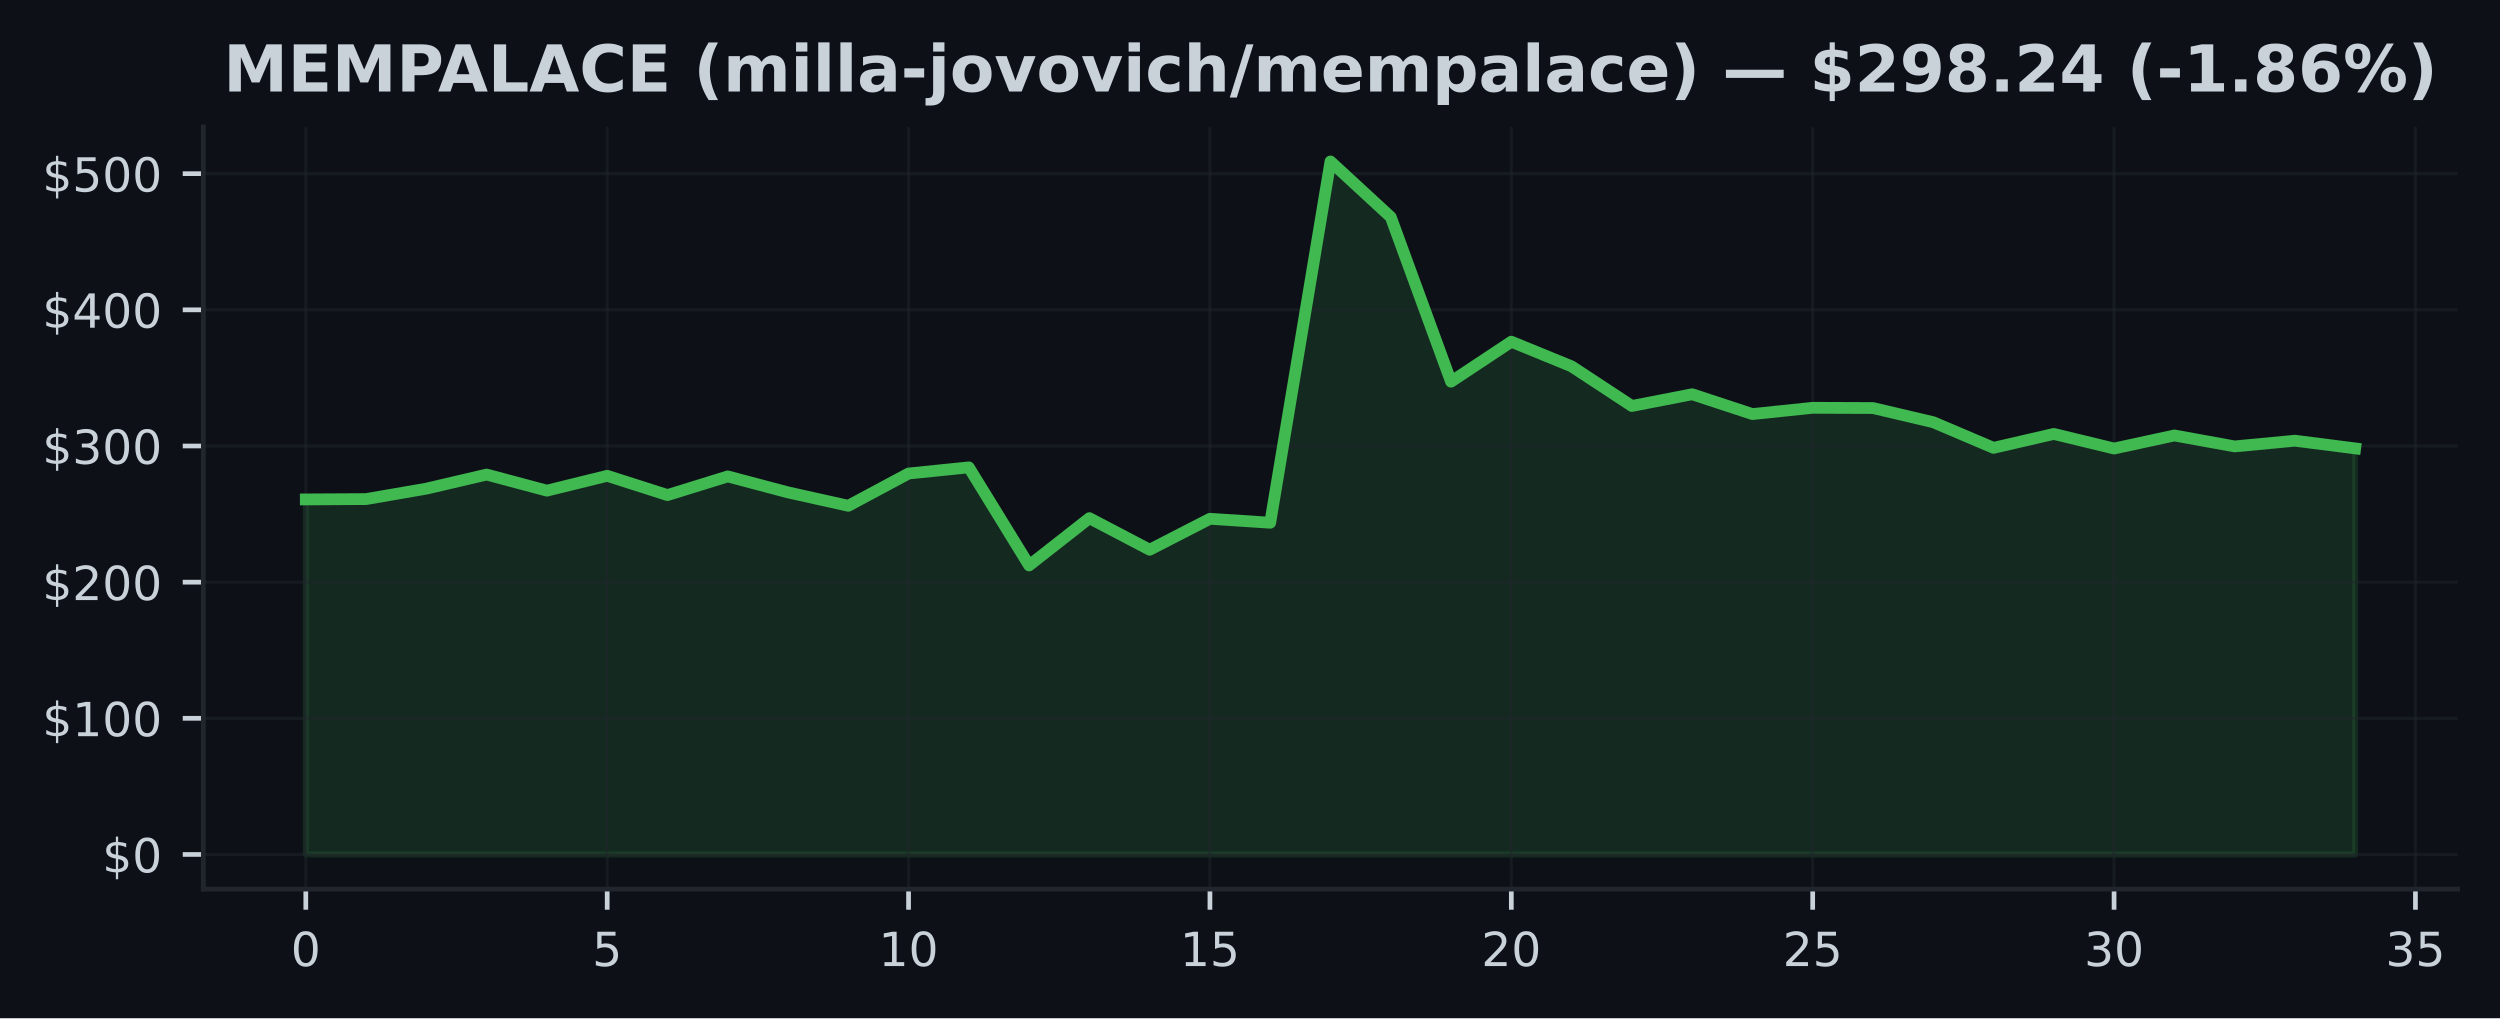
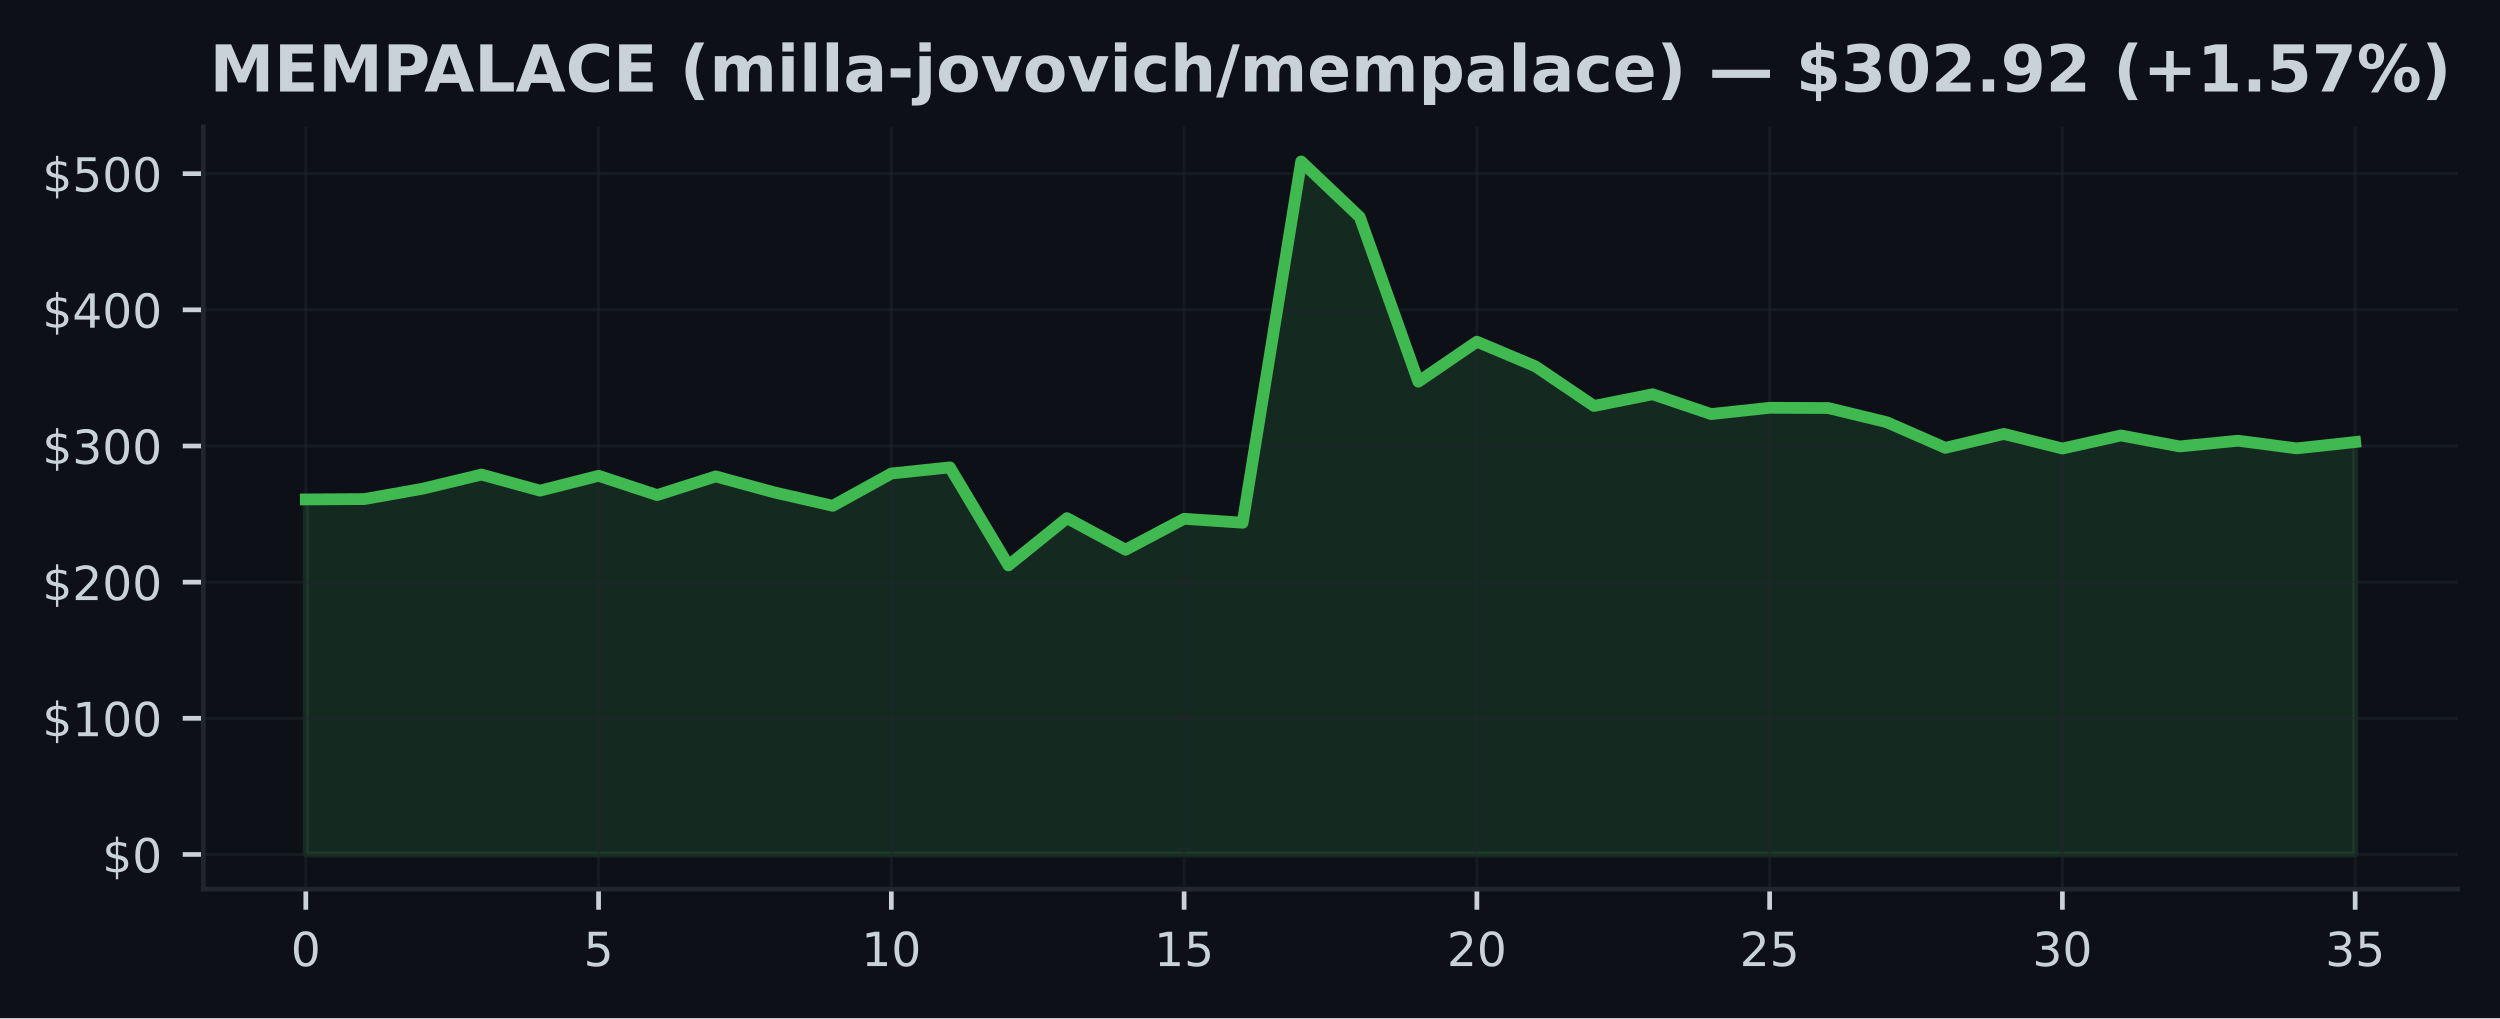
<svg xmlns="http://www.w3.org/2000/svg" xmlns:xlink="http://www.w3.org/1999/xlink" width="424.91pt" height="173.061pt" viewBox="0 0 424.91 173.061" version="1.1">
  <defs>
    <style type="text/css">*{stroke-linejoin: round; stroke-linecap: butt}</style>
  </defs>
  <g id="figure_1">
    <g id="patch_1">
      <path d="M 0 173.061  L 424.91 173.061  L 424.91 0  L 0 0  z " style="fill: #0d1117" />
    </g>
    <g id="axes_1">
      <g id="patch_2">
        <path d="M 34.56 151.118  L 417.71 151.118  L 417.71 21.558  L 34.56 21.558  z " style="fill: #0d1117" />
      </g>
      <g id="FillBetweenPolyCollection_1">
        <defs>
-           <path id="mfd942fd11f" d="M 51.976 -27.832  L 51.976 -88.177  L 62.221 -88.235  L 72.465 -90.008  L 82.71 -92.403  L 92.955 -89.667  L 103.199 -92.19  L 113.444 -88.915  L 123.688 -92.088  L 133.933 -89.373  L 144.178 -87.094  L 154.422 -92.581  L 164.667 -93.625  L 174.912 -76.96  L 185.156 -84.993  L 195.401 -79.624  L 205.646 -84.886  L 215.89 -84.215  L 226.135 -145.613  L 236.38 -136.167  L 246.624 -108.19  L 256.869 -114.982  L 267.114 -110.791  L 277.358 -104.059  L 287.603 -106.052  L 297.848 -102.682  L 308.092 -103.749  L 318.337 -103.71  L 328.582 -101.299  L 338.826 -96.943  L 349.071 -99.308  L 359.315 -96.828  L 369.56 -99.047  L 379.805 -97.186  L 390.049 -98.156  L 400.294 -96.851  L 400.294 -27.832  L 400.294 -27.832  L 390.049 -27.832  L 379.805 -27.832  L 369.56 -27.832  L 359.315 -27.832  L 349.071 -27.832  L 338.826 -27.832  L 328.582 -27.832  L 318.337 -27.832  L 308.092 -27.832  L 297.848 -27.832  L 287.603 -27.832  L 277.358 -27.832  L 267.114 -27.832  L 256.869 -27.832  L 246.624 -27.832  L 236.38 -27.832  L 226.135 -27.832  L 215.89 -27.832  L 205.646 -27.832  L 195.401 -27.832  L 185.156 -27.832  L 174.912 -27.832  L 164.667 -27.832  L 154.422 -27.832  L 144.178 -27.832  L 133.933 -27.832  L 123.688 -27.832  L 113.444 -27.832  L 103.199 -27.832  L 92.955 -27.832  L 82.71 -27.832  L 72.465 -27.832  L 62.221 -27.832  L 51.976 -27.832  z " style="stroke: #3fb950; stroke-opacity: 0.15" />
+           <path id="md046f3c8c5" d="M 51.976 -27.832  L 51.976 -88.177  L 61.928 -88.235  L 71.88 -90.008  L 81.832 -92.403  L 91.784 -89.667  L 101.736 -92.19  L 111.688 -88.915  L 121.64 -92.088  L 131.591 -89.373  L 141.543 -87.094  L 151.495 -92.581  L 161.447 -93.625  L 171.399 -76.96  L 181.351 -84.993  L 191.303 -79.624  L 201.255 -84.886  L 211.207 -84.215  L 221.159 -145.613  L 231.111 -136.167  L 241.063 -108.19  L 251.015 -114.982  L 260.967 -110.791  L 270.919 -104.059  L 280.871 -106.052  L 290.823 -102.682  L 300.775 -103.749  L 310.727 -103.71  L 320.679 -101.299  L 330.63 -96.943  L 340.582 -99.308  L 350.534 -96.828  L 360.486 -99.047  L 370.438 -97.186  L 380.39 -98.156  L 390.342 -96.851  L 400.294 -97.934  L 400.294 -27.832  L 400.294 -27.832  L 390.342 -27.832  L 380.39 -27.832  L 370.438 -27.832  L 360.486 -27.832  L 350.534 -27.832  L 340.582 -27.832  L 330.63 -27.832  L 320.679 -27.832  L 310.727 -27.832  L 300.775 -27.832  L 290.823 -27.832  L 280.871 -27.832  L 270.919 -27.832  L 260.967 -27.832  L 251.015 -27.832  L 241.063 -27.832  L 231.111 -27.832  L 221.159 -27.832  L 211.207 -27.832  L 201.255 -27.832  L 191.303 -27.832  L 181.351 -27.832  L 171.399 -27.832  L 161.447 -27.832  L 151.495 -27.832  L 141.543 -27.832  L 131.591 -27.832  L 121.64 -27.832  L 111.688 -27.832  L 101.736 -27.832  L 91.784 -27.832  L 81.832 -27.832  L 71.88 -27.832  L 61.928 -27.832  L 51.976 -27.832  z " style="stroke: #3fb950; stroke-opacity: 0.15" />
        </defs>
-         <g clip-path="url(#p096e255c75)">
-           <use xlink:href="#mfd942fd11f" x="0" y="173.061" style="fill: #3fb950; fill-opacity: 0.15; stroke: #3fb950; stroke-opacity: 0.15" />
+         <g clip-path="url(#p4d763729a8)">
+           <use xlink:href="#md046f3c8c5" x="0" y="173.061" style="fill: #3fb950; fill-opacity: 0.15; stroke: #3fb950; stroke-opacity: 0.15" />
        </g>
      </g>
      <g id="matplotlib.axis_1">
        <g id="xtick_1">
          <g id="line2d_1">
-             <path d="M 51.976 151.118  L 51.976 21.558  " clip-path="url(#p096e255c75)" style="fill: none; stroke: #21262d; stroke-opacity: 0.5; stroke-width: 0.5; stroke-linecap: square" />
+             <path d="M 51.976 151.118  L 51.976 21.558  " clip-path="url(#p4d763729a8)" style="fill: none; stroke: #21262d; stroke-opacity: 0.5; stroke-width: 0.5; stroke-linecap: square" />
          </g>
          <g id="line2d_2">
            <defs>
-               <path id="m10adb7e8e1" d="M 0 0  L 0 3.5  " style="stroke: #c9d1d9; stroke-width: 0.8" />
+               <path id="mfd3491766f" d="M 0 0  L 0 3.5  " style="stroke: #c9d1d9; stroke-width: 0.8" />
            </defs>
            <g>
-               <use xlink:href="#m10adb7e8e1" x="51.976" y="151.118" style="fill: #c9d1d9; stroke: #c9d1d9; stroke-width: 0.8" />
+               <use xlink:href="#mfd3491766f" x="51.976" y="151.118" style="fill: #c9d1d9; stroke: #c9d1d9; stroke-width: 0.8" />
            </g>
          </g>
          <g id="text_1">
            <g style="fill: #c9d1d9" transform="translate(49.43091 164.197) scale(0.08 -0.08)">
              <defs>
                <path id="DejaVuSans-30" d="M 2034 4250  Q 1547 4250 1301 3770  Q 1056 3291 1056 2328  Q 1056 1369 1301 889  Q 1547 409 2034 409  Q 2525 409 2770 889  Q 3016 1369 3016 2328  Q 3016 3291 2770 3770  Q 2525 4250 2034 4250  z M 2034 4750  Q 2819 4750 3233 4129  Q 3647 3509 3647 2328  Q 3647 1150 3233 529  Q 2819 -91 2034 -91  Q 1250 -91 836 529  Q 422 1150 422 2328  Q 422 3509 836 4129  Q 1250 4750 2034 4750  z " transform="scale(0.015625)" />
              </defs>
              <use xlink:href="#DejaVuSans-30" />
            </g>
          </g>
        </g>
        <g id="xtick_2">
          <g id="line2d_3">
-             <path d="M 103.199 151.118  L 103.199 21.558  " clip-path="url(#p096e255c75)" style="fill: none; stroke: #21262d; stroke-opacity: 0.5; stroke-width: 0.5; stroke-linecap: square" />
+             <path d="M 101.736 151.118  L 101.736 21.558  " clip-path="url(#p4d763729a8)" style="fill: none; stroke: #21262d; stroke-opacity: 0.5; stroke-width: 0.5; stroke-linecap: square" />
          </g>
          <g id="line2d_4">
            <g>
-               <use xlink:href="#m10adb7e8e1" x="103.199" y="151.118" style="fill: #c9d1d9; stroke: #c9d1d9; stroke-width: 0.8" />
+               <use xlink:href="#mfd3491766f" x="101.736" y="151.118" style="fill: #c9d1d9; stroke: #c9d1d9; stroke-width: 0.8" />
            </g>
          </g>
          <g id="text_2">
-             <g style="fill: #c9d1d9" transform="translate(100.6542 164.197) scale(0.08 -0.08)">
+             <g style="fill: #c9d1d9" transform="translate(99.19065 164.197) scale(0.08 -0.08)">
              <defs>
                <path id="DejaVuSans-35" d="M 691 4666  L 3169 4666  L 3169 4134  L 1269 4134  L 1269 2991  Q 1406 3038 1543 3061  Q 1681 3084 1819 3084  Q 2600 3084 3056 2656  Q 3513 2228 3513 1497  Q 3513 744 3044 326  Q 2575 -91 1722 -91  Q 1428 -91 1123 -41  Q 819 9 494 109  L 494 744  Q 775 591 1075 516  Q 1375 441 1709 441  Q 2250 441 2565 725  Q 2881 1009 2881 1497  Q 2881 1984 2565 2268  Q 2250 2553 1709 2553  Q 1456 2553 1204 2497  Q 953 2441 691 2322  L 691 4666  z " transform="scale(0.015625)" />
              </defs>
              <use xlink:href="#DejaVuSans-35" />
            </g>
          </g>
        </g>
        <g id="xtick_3">
          <g id="line2d_5">
-             <path d="M 154.422 151.118  L 154.422 21.558  " clip-path="url(#p096e255c75)" style="fill: none; stroke: #21262d; stroke-opacity: 0.5; stroke-width: 0.5; stroke-linecap: square" />
+             <path d="M 151.495 151.118  L 151.495 21.558  " clip-path="url(#p4d763729a8)" style="fill: none; stroke: #21262d; stroke-opacity: 0.5; stroke-width: 0.5; stroke-linecap: square" />
          </g>
          <g id="line2d_6">
            <g>
-               <use xlink:href="#m10adb7e8e1" x="154.422" y="151.118" style="fill: #c9d1d9; stroke: #c9d1d9; stroke-width: 0.8" />
+               <use xlink:href="#mfd3491766f" x="151.495" y="151.118" style="fill: #c9d1d9; stroke: #c9d1d9; stroke-width: 0.8" />
            </g>
          </g>
          <g id="text_3">
-             <g style="fill: #c9d1d9" transform="translate(149.3324 164.197) scale(0.08 -0.08)">
+             <g style="fill: #c9d1d9" transform="translate(146.4054 164.197) scale(0.08 -0.08)">
              <defs>
                <path id="DejaVuSans-31" d="M 794 531  L 1825 531  L 1825 4091  L 703 3866  L 703 4441  L 1819 4666  L 2450 4666  L 2450 531  L 3481 531  L 3481 0  L 794 0  L 794 531  z " transform="scale(0.015625)" />
              </defs>
              <use xlink:href="#DejaVuSans-31" />
              <use xlink:href="#DejaVuSans-30" transform="translate(63.62305 0)" />
            </g>
          </g>
        </g>
        <g id="xtick_4">
          <g id="line2d_7">
-             <path d="M 205.646 151.118  L 205.646 21.558  " clip-path="url(#p096e255c75)" style="fill: none; stroke: #21262d; stroke-opacity: 0.5; stroke-width: 0.5; stroke-linecap: square" />
+             <path d="M 201.255 151.118  L 201.255 21.558  " clip-path="url(#p4d763729a8)" style="fill: none; stroke: #21262d; stroke-opacity: 0.5; stroke-width: 0.5; stroke-linecap: square" />
          </g>
          <g id="line2d_8">
            <g>
-               <use xlink:href="#m10adb7e8e1" x="205.646" y="151.118" style="fill: #c9d1d9; stroke: #c9d1d9; stroke-width: 0.8" />
+               <use xlink:href="#mfd3491766f" x="201.255" y="151.118" style="fill: #c9d1d9; stroke: #c9d1d9; stroke-width: 0.8" />
            </g>
          </g>
          <g id="text_4">
-             <g style="fill: #c9d1d9" transform="translate(200.5557 164.197) scale(0.08 -0.08)">
+             <g style="fill: #c9d1d9" transform="translate(196.1651 164.197) scale(0.08 -0.08)">
              <use xlink:href="#DejaVuSans-31" />
              <use xlink:href="#DejaVuSans-35" transform="translate(63.62305 0)" />
            </g>
          </g>
        </g>
        <g id="xtick_5">
          <g id="line2d_9">
-             <path d="M 256.869 151.118  L 256.869 21.558  " clip-path="url(#p096e255c75)" style="fill: none; stroke: #21262d; stroke-opacity: 0.5; stroke-width: 0.5; stroke-linecap: square" />
+             <path d="M 251.015 151.118  L 251.015 21.558  " clip-path="url(#p4d763729a8)" style="fill: none; stroke: #21262d; stroke-opacity: 0.5; stroke-width: 0.5; stroke-linecap: square" />
          </g>
          <g id="line2d_10">
            <g>
-               <use xlink:href="#m10adb7e8e1" x="256.869" y="151.118" style="fill: #c9d1d9; stroke: #c9d1d9; stroke-width: 0.8" />
+               <use xlink:href="#mfd3491766f" x="251.015" y="151.118" style="fill: #c9d1d9; stroke: #c9d1d9; stroke-width: 0.8" />
            </g>
          </g>
          <g id="text_5">
-             <g style="fill: #c9d1d9" transform="translate(251.779 164.197) scale(0.08 -0.08)">
+             <g style="fill: #c9d1d9" transform="translate(245.9249 164.197) scale(0.08 -0.08)">
              <defs>
                <path id="DejaVuSans-32" d="M 1228 531  L 3431 531  L 3431 0  L 469 0  L 469 531  Q 828 903 1448 1529  Q 2069 2156 2228 2338  Q 2531 2678 2651 2914  Q 2772 3150 2772 3378  Q 2772 3750 2511 3984  Q 2250 4219 1831 4219  Q 1534 4219 1204 4116  Q 875 4013 500 3803  L 500 4441  Q 881 4594 1212 4672  Q 1544 4750 1819 4750  Q 2544 4750 2975 4387  Q 3406 4025 3406 3419  Q 3406 3131 3298 2873  Q 3191 2616 2906 2266  Q 2828 2175 2409 1742  Q 1991 1309 1228 531  z " transform="scale(0.015625)" />
              </defs>
              <use xlink:href="#DejaVuSans-32" />
              <use xlink:href="#DejaVuSans-30" transform="translate(63.62305 0)" />
            </g>
          </g>
        </g>
        <g id="xtick_6">
          <g id="line2d_11">
-             <path d="M 308.092 151.118  L 308.092 21.558  " clip-path="url(#p096e255c75)" style="fill: none; stroke: #21262d; stroke-opacity: 0.5; stroke-width: 0.5; stroke-linecap: square" />
+             <path d="M 300.775 151.118  L 300.775 21.558  " clip-path="url(#p4d763729a8)" style="fill: none; stroke: #21262d; stroke-opacity: 0.5; stroke-width: 0.5; stroke-linecap: square" />
          </g>
          <g id="line2d_12">
            <g>
-               <use xlink:href="#m10adb7e8e1" x="308.092" y="151.118" style="fill: #c9d1d9; stroke: #c9d1d9; stroke-width: 0.8" />
+               <use xlink:href="#mfd3491766f" x="300.775" y="151.118" style="fill: #c9d1d9; stroke: #c9d1d9; stroke-width: 0.8" />
            </g>
          </g>
          <g id="text_6">
-             <g style="fill: #c9d1d9" transform="translate(303.0022 164.197) scale(0.08 -0.08)">
+             <g style="fill: #c9d1d9" transform="translate(295.6846 164.197) scale(0.08 -0.08)">
              <use xlink:href="#DejaVuSans-32" />
              <use xlink:href="#DejaVuSans-35" transform="translate(63.62305 0)" />
            </g>
          </g>
        </g>
        <g id="xtick_7">
          <g id="line2d_13">
-             <path d="M 359.315 151.118  L 359.315 21.558  " clip-path="url(#p096e255c75)" style="fill: none; stroke: #21262d; stroke-opacity: 0.5; stroke-width: 0.5; stroke-linecap: square" />
+             <path d="M 350.534 151.118  L 350.534 21.558  " clip-path="url(#p4d763729a8)" style="fill: none; stroke: #21262d; stroke-opacity: 0.5; stroke-width: 0.5; stroke-linecap: square" />
          </g>
          <g id="line2d_14">
            <g>
-               <use xlink:href="#m10adb7e8e1" x="359.315" y="151.118" style="fill: #c9d1d9; stroke: #c9d1d9; stroke-width: 0.8" />
+               <use xlink:href="#mfd3491766f" x="350.534" y="151.118" style="fill: #c9d1d9; stroke: #c9d1d9; stroke-width: 0.8" />
            </g>
          </g>
          <g id="text_7">
-             <g style="fill: #c9d1d9" transform="translate(354.2255 164.197) scale(0.08 -0.08)">
+             <g style="fill: #c9d1d9" transform="translate(345.4444 164.197) scale(0.08 -0.08)">
              <defs>
                <path id="DejaVuSans-33" d="M 2597 2516  Q 3050 2419 3304 2112  Q 3559 1806 3559 1356  Q 3559 666 3084 287  Q 2609 -91 1734 -91  Q 1441 -91 1130 -33  Q 819 25 488 141  L 488 750  Q 750 597 1062 519  Q 1375 441 1716 441  Q 2309 441 2620 675  Q 2931 909 2931 1356  Q 2931 1769 2642 2001  Q 2353 2234 1838 2234  L 1294 2234  L 1294 2753  L 1863 2753  Q 2328 2753 2575 2939  Q 2822 3125 2822 3475  Q 2822 3834 2567 4026  Q 2313 4219 1838 4219  Q 1578 4219 1281 4162  Q 984 4106 628 3988  L 628 4550  Q 988 4650 1302 4700  Q 1616 4750 1894 4750  Q 2613 4750 3031 4423  Q 3450 4097 3450 3541  Q 3450 3153 3228 2886  Q 3006 2619 2597 2516  z " transform="scale(0.015625)" />
              </defs>
              <use xlink:href="#DejaVuSans-33" />
              <use xlink:href="#DejaVuSans-30" transform="translate(63.62305 0)" />
            </g>
          </g>
        </g>
        <g id="xtick_8">
          <g id="line2d_15">
-             <path d="M 410.539 151.118  L 410.539 21.558  " clip-path="url(#p096e255c75)" style="fill: none; stroke: #21262d; stroke-opacity: 0.5; stroke-width: 0.5; stroke-linecap: square" />
+             <path d="M 400.294 151.118  L 400.294 21.558  " clip-path="url(#p4d763729a8)" style="fill: none; stroke: #21262d; stroke-opacity: 0.5; stroke-width: 0.5; stroke-linecap: square" />
          </g>
          <g id="line2d_16">
            <g>
-               <use xlink:href="#m10adb7e8e1" x="410.539" y="151.118" style="fill: #c9d1d9; stroke: #c9d1d9; stroke-width: 0.8" />
+               <use xlink:href="#mfd3491766f" x="400.294" y="151.118" style="fill: #c9d1d9; stroke: #c9d1d9; stroke-width: 0.8" />
            </g>
          </g>
          <g id="text_8">
-             <g style="fill: #c9d1d9" transform="translate(405.4487 164.197) scale(0.08 -0.08)">
+             <g style="fill: #c9d1d9" transform="translate(395.2041 164.197) scale(0.08 -0.08)">
              <use xlink:href="#DejaVuSans-33" />
              <use xlink:href="#DejaVuSans-35" transform="translate(63.62305 0)" />
            </g>
          </g>
        </g>
      </g>
      <g id="matplotlib.axis_2">
        <g id="ytick_1">
          <g id="line2d_17">
-             <path d="M 34.56 145.229  L 417.71 145.229  " clip-path="url(#p096e255c75)" style="fill: none; stroke: #21262d; stroke-opacity: 0.5; stroke-width: 0.5; stroke-linecap: square" />
+             <path d="M 34.56 145.229  L 417.71 145.229  " clip-path="url(#p4d763729a8)" style="fill: none; stroke: #21262d; stroke-opacity: 0.5; stroke-width: 0.5; stroke-linecap: square" />
          </g>
          <g id="line2d_18">
            <defs>
-               <path id="md3643b7e69" d="M 0 0  L -3.5 0  " style="stroke: #c9d1d9; stroke-width: 0.8" />
+               <path id="mde3a32bbcb" d="M 0 0  L -3.5 0  " style="stroke: #c9d1d9; stroke-width: 0.8" />
            </defs>
            <g>
-               <use xlink:href="#md3643b7e69" x="34.56" y="145.229" style="fill: #c9d1d9; stroke: #c9d1d9; stroke-width: 0.8" />
+               <use xlink:href="#mde3a32bbcb" x="34.56" y="145.229" style="fill: #c9d1d9; stroke: #c9d1d9; stroke-width: 0.8" />
            </g>
          </g>
          <g id="text_9">
            <g style="fill: #c9d1d9" transform="translate(17.38 148.2686) scale(0.08 -0.08)">
              <defs>
                <path id="DejaVuSans-24" d="M 2163 -941  L 1850 -941  L 1847 0  Q 1519 6 1191 76  Q 863 147 531 288  L 531 850  Q 850 650 1176 548  Q 1503 447 1850 444  L 1850 1869  Q 1159 1981 845 2250  Q 531 2519 531 2988  Q 531 3497 872 3790  Q 1213 4084 1850 4128  L 1850 4863  L 2163 4863  L 2163 4138  Q 2453 4125 2725 4076  Q 2997 4028 3256 3944  L 3256 3397  Q 2997 3528 2723 3600  Q 2450 3672 2163 3684  L 2163 2350  Q 2872 2241 3206 1959  Q 3541 1678 3541 1191  Q 3541 663 3186 358  Q 2831 53 2163 6  L 2163 -941  z M 1850 2406  L 1850 3688  Q 1488 3647 1297 3481  Q 1106 3316 1106 3041  Q 1106 2772 1282 2622  Q 1459 2472 1850 2406  z M 2163 1806  L 2163 453  Q 2559 506 2761 678  Q 2963 850 2963 1131  Q 2963 1406 2770 1568  Q 2578 1731 2163 1806  z " transform="scale(0.015625)" />
              </defs>
              <use xlink:href="#DejaVuSans-24" />
              <use xlink:href="#DejaVuSans-30" transform="translate(63.62305 0)" />
            </g>
          </g>
        </g>
        <g id="ytick_2">
          <g id="line2d_19">
-             <path d="M 34.56 122.087  L 417.71 122.087  " clip-path="url(#p096e255c75)" style="fill: none; stroke: #21262d; stroke-opacity: 0.5; stroke-width: 0.5; stroke-linecap: square" />
+             <path d="M 34.56 122.087  L 417.71 122.087  " clip-path="url(#p4d763729a8)" style="fill: none; stroke: #21262d; stroke-opacity: 0.5; stroke-width: 0.5; stroke-linecap: square" />
          </g>
          <g id="line2d_20">
            <g>
-               <use xlink:href="#md3643b7e69" x="34.56" y="122.087" style="fill: #c9d1d9; stroke: #c9d1d9; stroke-width: 0.8" />
+               <use xlink:href="#mde3a32bbcb" x="34.56" y="122.087" style="fill: #c9d1d9; stroke: #c9d1d9; stroke-width: 0.8" />
            </g>
          </g>
          <g id="text_10">
            <g style="fill: #c9d1d9" transform="translate(7.2 125.1264) scale(0.08 -0.08)">
              <use xlink:href="#DejaVuSans-24" />
              <use xlink:href="#DejaVuSans-31" transform="translate(63.62305 0)" />
              <use xlink:href="#DejaVuSans-30" transform="translate(127.2461 0)" />
              <use xlink:href="#DejaVuSans-30" transform="translate(190.8691 0)" />
            </g>
          </g>
        </g>
        <g id="ytick_3">
          <g id="line2d_21">
-             <path d="M 34.56 98.945  L 417.71 98.945  " clip-path="url(#p096e255c75)" style="fill: none; stroke: #21262d; stroke-opacity: 0.5; stroke-width: 0.5; stroke-linecap: square" />
+             <path d="M 34.56 98.945  L 417.71 98.945  " clip-path="url(#p4d763729a8)" style="fill: none; stroke: #21262d; stroke-opacity: 0.5; stroke-width: 0.5; stroke-linecap: square" />
          </g>
          <g id="line2d_22">
            <g>
-               <use xlink:href="#md3643b7e69" x="34.56" y="98.945" style="fill: #c9d1d9; stroke: #c9d1d9; stroke-width: 0.8" />
+               <use xlink:href="#mde3a32bbcb" x="34.56" y="98.945" style="fill: #c9d1d9; stroke: #c9d1d9; stroke-width: 0.8" />
            </g>
          </g>
          <g id="text_11">
            <g style="fill: #c9d1d9" transform="translate(7.2 101.9843) scale(0.08 -0.08)">
              <use xlink:href="#DejaVuSans-24" />
              <use xlink:href="#DejaVuSans-32" transform="translate(63.62305 0)" />
              <use xlink:href="#DejaVuSans-30" transform="translate(127.2461 0)" />
              <use xlink:href="#DejaVuSans-30" transform="translate(190.8691 0)" />
            </g>
          </g>
        </g>
        <g id="ytick_4">
          <g id="line2d_23">
-             <path d="M 34.56 75.803  L 417.71 75.803  " clip-path="url(#p096e255c75)" style="fill: none; stroke: #21262d; stroke-opacity: 0.5; stroke-width: 0.5; stroke-linecap: square" />
+             <path d="M 34.56 75.803  L 417.71 75.803  " clip-path="url(#p4d763729a8)" style="fill: none; stroke: #21262d; stroke-opacity: 0.5; stroke-width: 0.5; stroke-linecap: square" />
          </g>
          <g id="line2d_24">
            <g>
-               <use xlink:href="#md3643b7e69" x="34.56" y="75.803" style="fill: #c9d1d9; stroke: #c9d1d9; stroke-width: 0.8" />
+               <use xlink:href="#mde3a32bbcb" x="34.56" y="75.803" style="fill: #c9d1d9; stroke: #c9d1d9; stroke-width: 0.8" />
            </g>
          </g>
          <g id="text_12">
            <g style="fill: #c9d1d9" transform="translate(7.2 78.84221) scale(0.08 -0.08)">
              <use xlink:href="#DejaVuSans-24" />
              <use xlink:href="#DejaVuSans-33" transform="translate(63.62305 0)" />
              <use xlink:href="#DejaVuSans-30" transform="translate(127.2461 0)" />
              <use xlink:href="#DejaVuSans-30" transform="translate(190.8691 0)" />
            </g>
          </g>
        </g>
        <g id="ytick_5">
          <g id="line2d_25">
-             <path d="M 34.56 52.661  L 417.71 52.661  " clip-path="url(#p096e255c75)" style="fill: none; stroke: #21262d; stroke-opacity: 0.5; stroke-width: 0.5; stroke-linecap: square" />
+             <path d="M 34.56 52.661  L 417.71 52.661  " clip-path="url(#p4d763729a8)" style="fill: none; stroke: #21262d; stroke-opacity: 0.5; stroke-width: 0.5; stroke-linecap: square" />
          </g>
          <g id="line2d_26">
            <g>
-               <use xlink:href="#md3643b7e69" x="34.56" y="52.661" style="fill: #c9d1d9; stroke: #c9d1d9; stroke-width: 0.8" />
+               <use xlink:href="#mde3a32bbcb" x="34.56" y="52.661" style="fill: #c9d1d9; stroke: #c9d1d9; stroke-width: 0.8" />
            </g>
          </g>
          <g id="text_13">
            <g style="fill: #c9d1d9" transform="translate(7.2 55.70009) scale(0.08 -0.08)">
              <defs>
                <path id="DejaVuSans-34" d="M 2419 4116  L 825 1625  L 2419 1625  L 2419 4116  z M 2253 4666  L 3047 4666  L 3047 1625  L 3713 1625  L 3713 1100  L 3047 1100  L 3047 0  L 2419 0  L 2419 1100  L 313 1100  L 313 1709  L 2253 4666  z " transform="scale(0.015625)" />
              </defs>
              <use xlink:href="#DejaVuSans-24" />
              <use xlink:href="#DejaVuSans-34" transform="translate(63.62305 0)" />
              <use xlink:href="#DejaVuSans-30" transform="translate(127.2461 0)" />
              <use xlink:href="#DejaVuSans-30" transform="translate(190.8691 0)" />
            </g>
          </g>
        </g>
        <g id="ytick_6">
          <g id="line2d_27">
-             <path d="M 34.56 29.519  L 417.71 29.519  " clip-path="url(#p096e255c75)" style="fill: none; stroke: #21262d; stroke-opacity: 0.5; stroke-width: 0.5; stroke-linecap: square" />
+             <path d="M 34.56 29.519  L 417.71 29.519  " clip-path="url(#p4d763729a8)" style="fill: none; stroke: #21262d; stroke-opacity: 0.5; stroke-width: 0.5; stroke-linecap: square" />
          </g>
          <g id="line2d_28">
            <g>
-               <use xlink:href="#md3643b7e69" x="34.56" y="29.519" style="fill: #c9d1d9; stroke: #c9d1d9; stroke-width: 0.8" />
+               <use xlink:href="#mde3a32bbcb" x="34.56" y="29.519" style="fill: #c9d1d9; stroke: #c9d1d9; stroke-width: 0.8" />
            </g>
          </g>
          <g id="text_14">
            <g style="fill: #c9d1d9" transform="translate(7.2 32.55797) scale(0.08 -0.08)">
              <use xlink:href="#DejaVuSans-24" />
              <use xlink:href="#DejaVuSans-35" transform="translate(63.62305 0)" />
              <use xlink:href="#DejaVuSans-30" transform="translate(127.2461 0)" />
              <use xlink:href="#DejaVuSans-30" transform="translate(190.8691 0)" />
            </g>
          </g>
        </g>
      </g>
      <g id="line2d_29">
-         <path d="M 51.976 84.884  L 62.221 84.826  L 72.465 83.053  L 82.71 80.658  L 92.955 83.393  L 103.199 80.871  L 113.444 84.146  L 123.688 80.973  L 133.933 83.687  L 144.178 85.967  L 154.422 80.48  L 164.667 79.436  L 174.912 96.101  L 185.156 88.068  L 195.401 93.437  L 205.646 88.175  L 215.89 88.846  L 226.135 27.447  L 236.38 36.894  L 246.624 64.87  L 256.869 58.078  L 267.114 62.269  L 277.358 69.001  L 287.603 67.009  L 297.848 70.378  L 308.092 69.311  L 318.337 69.351  L 328.582 71.762  L 338.826 76.118  L 349.071 73.752  L 359.315 76.233  L 369.56 74.014  L 379.805 75.875  L 390.049 74.905  L 400.294 76.21  " clip-path="url(#p096e255c75)" style="fill: none; stroke: #3fb950; stroke-width: 2; stroke-linecap: square" />
+         <path d="M 51.976 84.884  L 61.928 84.826  L 71.88 83.053  L 81.832 80.658  L 91.784 83.393  L 101.736 80.871  L 111.688 84.146  L 121.64 80.973  L 131.591 83.687  L 141.543 85.967  L 151.495 80.48  L 161.447 79.436  L 171.399 96.101  L 181.351 88.068  L 191.303 93.437  L 201.255 88.175  L 211.207 88.846  L 221.159 27.447  L 231.111 36.894  L 241.063 64.87  L 251.015 58.078  L 260.967 62.269  L 270.919 69.001  L 280.871 67.009  L 290.823 70.378  L 300.775 69.311  L 310.727 69.351  L 320.679 71.762  L 330.63 76.118  L 340.582 73.752  L 350.534 76.233  L 360.486 74.014  L 370.438 75.875  L 380.39 74.905  L 390.342 76.21  L 400.294 75.127  " clip-path="url(#p4d763729a8)" style="fill: none; stroke: #3fb950; stroke-width: 2; stroke-linecap: square" />
      </g>
      <g id="patch_3">
        <path d="M 34.56 151.118  L 34.56 21.558  " style="fill: none; stroke: #21262d; stroke-width: 0.8; stroke-linejoin: miter; stroke-linecap: square" />
      </g>
      <g id="patch_4">
        <path d="M 34.56 151.118  L 417.71 151.118  " style="fill: none; stroke: #21262d; stroke-width: 0.8; stroke-linejoin: miter; stroke-linecap: square" />
      </g>
      <g id="text_15">
-         <g style="fill: #c9d1d9" transform="translate(37.96883 15.55828) scale(0.11 -0.11)">
+         <g style="fill: #c9d1d9" transform="translate(35.6425 15.55828) scale(0.11 -0.11)">
          <defs>
            <path id="DejaVuSans-Bold-4d" d="M 588 4666  L 2119 4666  L 3181 2169  L 4250 4666  L 5778 4666  L 5778 0  L 4641 0  L 4641 3413  L 3566 897  L 2803 897  L 1728 3413  L 1728 0  L 588 0  L 588 4666  z " transform="scale(0.015625)" />
            <path id="DejaVuSans-Bold-45" d="M 588 4666  L 3834 4666  L 3834 3756  L 1791 3756  L 1791 2888  L 3713 2888  L 3713 1978  L 1791 1978  L 1791 909  L 3903 909  L 3903 0  L 588 0  L 588 4666  z " transform="scale(0.015625)" />
            <path id="DejaVuSans-Bold-50" d="M 588 4666  L 2584 4666  Q 3475 4666 3951 4270  Q 4428 3875 4428 3144  Q 4428 2409 3951 2014  Q 3475 1619 2584 1619  L 1791 1619  L 1791 0  L 588 0  L 588 4666  z M 1791 3794  L 1791 2491  L 2456 2491  Q 2806 2491 2997 2661  Q 3188 2831 3188 3144  Q 3188 3456 2997 3625  Q 2806 3794 2456 3794  L 1791 3794  z " transform="scale(0.015625)" />
            <path id="DejaVuSans-Bold-41" d="M 3419 850  L 1538 850  L 1241 0  L 31 0  L 1759 4666  L 3194 4666  L 4922 0  L 3713 0  L 3419 850  z M 1838 1716  L 3116 1716  L 2478 3572  L 1838 1716  z " transform="scale(0.015625)" />
            <path id="DejaVuSans-Bold-4c" d="M 588 4666  L 1791 4666  L 1791 909  L 3903 909  L 3903 0  L 588 0  L 588 4666  z " transform="scale(0.015625)" />
            <path id="DejaVuSans-Bold-43" d="M 4288 256  Q 3956 84 3597 -3  Q 3238 -91 2847 -91  Q 1681 -91 1000 561  Q 319 1213 319 2328  Q 319 3447 1000 4098  Q 1681 4750 2847 4750  Q 3238 4750 3597 4662  Q 3956 4575 4288 4403  L 4288 3438  Q 3953 3666 3628 3772  Q 3303 3878 2944 3878  Q 2300 3878 1931 3465  Q 1563 3053 1563 2328  Q 1563 1606 1931 1193  Q 2300 781 2944 781  Q 3303 781 3628 887  Q 3953 994 4288 1222  L 4288 256  z " transform="scale(0.015625)" />
            <path id="DejaVuSans-Bold-20" transform="scale(0.015625)" />
            <path id="DejaVuSans-Bold-28" d="M 2413 -844  L 1484 -844  Q 1006 -72 778 623  Q 550 1319 550 2003  Q 550 2688 779 3389  Q 1009 4091 1484 4856  L 2413 4856  Q 2013 4116 1813 3408  Q 1613 2700 1613 2009  Q 1613 1319 1811 609  Q 2009 -100 2413 -844  z " transform="scale(0.015625)" />
            <path id="DejaVuSans-Bold-6d" d="M 3781 2919  Q 3994 3244 4286 3414  Q 4578 3584 4928 3584  Q 5531 3584 5847 3212  Q 6163 2841 6163 2131  L 6163 0  L 5038 0  L 5038 1825  Q 5041 1866 5042 1909  Q 5044 1953 5044 2034  Q 5044 2406 4934 2573  Q 4825 2741 4581 2741  Q 4263 2741 4089 2478  Q 3916 2216 3909 1719  L 3909 0  L 2784 0  L 2784 1825  Q 2784 2406 2684 2573  Q 2584 2741 2328 2741  Q 2006 2741 1831 2477  Q 1656 2213 1656 1722  L 1656 0  L 531 0  L 531 3500  L 1656 3500  L 1656 2988  Q 1863 3284 2130 3434  Q 2397 3584 2719 3584  Q 3081 3584 3359 3409  Q 3638 3234 3781 2919  z " transform="scale(0.015625)" />
            <path id="DejaVuSans-Bold-69" d="M 538 3500  L 1656 3500  L 1656 0  L 538 0  L 538 3500  z M 538 4863  L 1656 4863  L 1656 3950  L 538 3950  L 538 4863  z " transform="scale(0.015625)" />
            <path id="DejaVuSans-Bold-6c" d="M 538 4863  L 1656 4863  L 1656 0  L 538 0  L 538 4863  z " transform="scale(0.015625)" />
            <path id="DejaVuSans-Bold-61" d="M 2106 1575  Q 1756 1575 1579 1456  Q 1403 1338 1403 1106  Q 1403 894 1545 773  Q 1688 653 1941 653  Q 2256 653 2472 879  Q 2688 1106 2688 1447  L 2688 1575  L 2106 1575  z M 3816 1997  L 3816 0  L 2688 0  L 2688 519  Q 2463 200 2181 54  Q 1900 -91 1497 -91  Q 953 -91 614 226  Q 275 544 275 1050  Q 275 1666 698 1953  Q 1122 2241 2028 2241  L 2688 2241  L 2688 2328  Q 2688 2594 2478 2717  Q 2269 2841 1825 2841  Q 1466 2841 1156 2769  Q 847 2697 581 2553  L 581 3406  Q 941 3494 1303 3539  Q 1666 3584 2028 3584  Q 2975 3584 3395 3211  Q 3816 2838 3816 1997  z " transform="scale(0.015625)" />
            <path id="DejaVuSans-Bold-2d" d="M 347 2297  L 2309 2297  L 2309 1388  L 347 1388  L 347 2297  z " transform="scale(0.015625)" />
            <path id="DejaVuSans-Bold-6a" d="M 538 3500  L 1656 3500  L 1656 63  Q 1656 -641 1318 -1011  Q 981 -1381 341 -1381  L -213 -1381  L -213 -647  L -19 -647  Q 300 -647 419 -503  Q 538 -359 538 63  L 538 3500  z M 538 4863  L 1656 4863  L 1656 3950  L 538 3950  L 538 4863  z " transform="scale(0.015625)" />
            <path id="DejaVuSans-Bold-6f" d="M 2203 2784  Q 1831 2784 1636 2517  Q 1441 2250 1441 1747  Q 1441 1244 1636 976  Q 1831 709 2203 709  Q 2569 709 2762 976  Q 2956 1244 2956 1747  Q 2956 2250 2762 2517  Q 2569 2784 2203 2784  z M 2203 3584  Q 3106 3584 3614 3096  Q 4122 2609 4122 1747  Q 4122 884 3614 396  Q 3106 -91 2203 -91  Q 1297 -91 786 396  Q 275 884 275 1747  Q 275 2609 786 3096  Q 1297 3584 2203 3584  z " transform="scale(0.015625)" />
            <path id="DejaVuSans-Bold-76" d="M 97 3500  L 1216 3500  L 2088 1081  L 2956 3500  L 4078 3500  L 2700 0  L 1472 0  L 97 3500  z " transform="scale(0.015625)" />
            <path id="DejaVuSans-Bold-63" d="M 3366 3391  L 3366 2478  Q 3138 2634 2908 2709  Q 2678 2784 2431 2784  Q 1963 2784 1702 2511  Q 1441 2238 1441 1747  Q 1441 1256 1702 982  Q 1963 709 2431 709  Q 2694 709 2930 787  Q 3166 866 3366 1019  L 3366 103  Q 3103 6 2833 -42  Q 2563 -91 2291 -91  Q 1344 -91 809 395  Q 275 881 275 1747  Q 275 2613 809 3098  Q 1344 3584 2291 3584  Q 2566 3584 2833 3536  Q 3100 3488 3366 3391  z " transform="scale(0.015625)" />
            <path id="DejaVuSans-Bold-68" d="M 4056 2131  L 4056 0  L 2931 0  L 2931 347  L 2931 1625  Q 2931 2084 2911 2256  Q 2891 2428 2841 2509  Q 2775 2619 2662 2680  Q 2550 2741 2406 2741  Q 2056 2741 1856 2470  Q 1656 2200 1656 1722  L 1656 0  L 538 0  L 538 4863  L 1656 4863  L 1656 2988  Q 1909 3294 2193 3439  Q 2478 3584 2822 3584  Q 3428 3584 3742 3212  Q 4056 2841 4056 2131  z " transform="scale(0.015625)" />
            <path id="DejaVuSans-Bold-2f" d="M 1644 4666  L 2338 4666  L 691 -594  L 0 -594  L 1644 4666  z " transform="scale(0.015625)" />
            <path id="DejaVuSans-Bold-65" d="M 4031 1759  L 4031 1441  L 1416 1441  Q 1456 1047 1700 850  Q 1944 653 2381 653  Q 2734 653 3104 758  Q 3475 863 3866 1075  L 3866 213  Q 3469 63 3072 -14  Q 2675 -91 2278 -91  Q 1328 -91 801 392  Q 275 875 275 1747  Q 275 2603 792 3093  Q 1309 3584 2216 3584  Q 3041 3584 3536 3087  Q 4031 2591 4031 1759  z M 2881 2131  Q 2881 2450 2695 2645  Q 2509 2841 2209 2841  Q 1884 2841 1681 2658  Q 1478 2475 1428 2131  L 2881 2131  z " transform="scale(0.015625)" />
            <path id="DejaVuSans-Bold-70" d="M 1656 506  L 1656 -1331  L 538 -1331  L 538 3500  L 1656 3500  L 1656 2988  Q 1888 3294 2169 3439  Q 2450 3584 2816 3584  Q 3463 3584 3878 3070  Q 4294 2556 4294 1747  Q 4294 938 3878 423  Q 3463 -91 2816 -91  Q 2450 -91 2169 54  Q 1888 200 1656 506  z M 2400 2772  Q 2041 2772 1848 2508  Q 1656 2244 1656 1747  Q 1656 1250 1848 986  Q 2041 722 2400 722  Q 2759 722 2948 984  Q 3138 1247 3138 1747  Q 3138 2247 2948 2509  Q 2759 2772 2400 2772  z " transform="scale(0.015625)" />
            <path id="DejaVuSans-Bold-29" d="M 513 -844  Q 913 -100 1113 609  Q 1313 1319 1313 2009  Q 1313 2700 1113 3408  Q 913 4116 513 4856  L 1441 4856  Q 1916 4091 2145 3389  Q 2375 2688 2375 2003  Q 2375 1319 2147 623  Q 1919 -72 1441 -844  L 513 -844  z " transform="scale(0.015625)" />
            <path id="DejaVuSans-Bold-2014" d="M 344 2156  L 6056 2156  L 6056 1350  L 344 1350  L 344 2156  z " transform="scale(0.015625)" />
            <path id="DejaVuSans-Bold-24" d="M 2484 -941  L 1978 -941  L 1975 0  Q 1584 16 1218 87  Q 853 159 506 288  L 506 1106  Q 866 922 1233 823  Q 1600 725 1978 713  L 1978 1684  L 1875 1703  Q 1128 1834 814 2115  Q 500 2397 500 2925  Q 500 3484 883 3798  Q 1266 4113 1975 4141  L 1978 4863  L 2484 4863  L 2484 4153  Q 2797 4128 3109 4075  Q 3422 4022 3738 3938  L 3738 3144  Q 3425 3275 3112 3348  Q 2800 3422 2484 3438  L 2484 2541  L 2584 2522  Q 3378 2397 3698 2105  Q 4019 1813 4019 1241  Q 4019 666 3637 358  Q 3256 50 2484 6  L 2484 -941  z M 1978 2613  L 1978 3428  Q 1756 3416 1623 3308  Q 1491 3200 1491 3034  Q 1491 2850 1612 2745  Q 1734 2641 1978 2613  z M 2484 1594  L 2484 725  Q 2756 728 2892 831  Q 3028 934 3028 1141  Q 3028 1353 2903 1458  Q 2778 1563 2484 1594  z " transform="scale(0.015625)" />
+             <path id="DejaVuSans-Bold-33" d="M 2981 2516  Q 3453 2394 3698 2092  Q 3944 1791 3944 1325  Q 3944 631 3412 270  Q 2881 -91 1863 -91  Q 1503 -91 1142 -33  Q 781 25 428 141  L 428 1069  Q 766 900 1098 814  Q 1431 728 1753 728  Q 2231 728 2486 893  Q 2741 1059 2741 1369  Q 2741 1688 2480 1852  Q 2219 2016 1709 2016  L 1228 2016  L 1228 2791  L 1734 2791  Q 2188 2791 2409 2933  Q 2631 3075 2631 3366  Q 2631 3634 2415 3781  Q 2200 3928 1806 3928  Q 1516 3928 1219 3862  Q 922 3797 628 3669  L 628 4550  Q 984 4650 1334 4700  Q 1684 4750 2022 4750  Q 2931 4750 3382 4451  Q 3834 4153 3834 3553  Q 3834 3144 3618 2883  Q 3403 2622 2981 2516  z " transform="scale(0.015625)" />
+             <path id="DejaVuSans-Bold-30" d="M 2944 2338  Q 2944 3213 2780 3570  Q 2616 3928 2228 3928  Q 1841 3928 1675 3570  Q 1509 3213 1509 2338  Q 1509 1453 1675 1090  Q 1841 728 2228 728  Q 2613 728 2778 1090  Q 2944 1453 2944 2338  z M 4147 2328  Q 4147 1169 3647 539  Q 3147 -91 2228 -91  Q 1306 -91 806 539  Q 306 1169 306 2328  Q 306 3491 806 4120  Q 1306 4750 2228 4750  Q 3147 4750 3647 4120  Q 4147 3491 4147 2328  z " transform="scale(0.015625)" />
            <path id="DejaVuSans-Bold-32" d="M 1844 884  L 3897 884  L 3897 0  L 506 0  L 506 884  L 2209 2388  Q 2438 2594 2547 2791  Q 2656 2988 2656 3200  Q 2656 3528 2436 3728  Q 2216 3928 1850 3928  Q 1569 3928 1234 3808  Q 900 3688 519 3450  L 519 4475  Q 925 4609 1322 4679  Q 1719 4750 2100 4750  Q 2938 4750 3402 4381  Q 3866 4013 3866 3353  Q 3866 2972 3669 2642  Q 3472 2313 2841 1759  L 1844 884  z " transform="scale(0.015625)" />
+             <path id="DejaVuSans-Bold-2e" d="M 653 1209  L 1778 1209  L 1778 0  L 653 0  L 653 1209  z " transform="scale(0.015625)" />
            <path id="DejaVuSans-Bold-39" d="M 641 103  L 641 966  Q 928 831 1190 764  Q 1453 697 1709 697  Q 2247 697 2547 995  Q 2847 1294 2900 1881  Q 2688 1725 2447 1647  Q 2206 1569 1925 1569  Q 1209 1569 770 1986  Q 331 2403 331 3084  Q 331 3838 820 4291  Q 1309 4744 2131 4744  Q 3044 4744 3544 4128  Q 4044 3513 4044 2388  Q 4044 1231 3459 570  Q 2875 -91 1856 -91  Q 1528 -91 1228 -42  Q 928 6 641 103  z M 2125 2350  Q 2441 2350 2600 2554  Q 2759 2759 2759 3169  Q 2759 3575 2600 3781  Q 2441 3988 2125 3988  Q 1809 3988 1650 3781  Q 1491 3575 1491 3169  Q 1491 2759 1650 2554  Q 1809 2350 2125 2350  z " transform="scale(0.015625)" />
-             <path id="DejaVuSans-Bold-38" d="M 2228 2088  Q 1891 2088 1709 1903  Q 1528 1719 1528 1375  Q 1528 1031 1709 848  Q 1891 666 2228 666  Q 2563 666 2741 848  Q 2919 1031 2919 1375  Q 2919 1722 2741 1905  Q 2563 2088 2228 2088  z M 1350 2484  Q 925 2613 709 2878  Q 494 3144 494 3541  Q 494 4131 934 4440  Q 1375 4750 2228 4750  Q 3075 4750 3515 4442  Q 3956 4134 3956 3541  Q 3956 3144 3739 2878  Q 3522 2613 3097 2484  Q 3572 2353 3814 2058  Q 4056 1763 4056 1313  Q 4056 619 3595 264  Q 3134 -91 2228 -91  Q 1319 -91 855 264  Q 391 619 391 1313  Q 391 1763 633 2058  Q 875 2353 1350 2484  z M 1631 3419  Q 1631 3141 1786 2991  Q 1941 2841 2228 2841  Q 2509 2841 2662 2991  Q 2816 3141 2816 3419  Q 2816 3697 2662 3845  Q 2509 3994 2228 3994  Q 1941 3994 1786 3844  Q 1631 3694 1631 3419  z " transform="scale(0.015625)" />
-             <path id="DejaVuSans-Bold-2e" d="M 653 1209  L 1778 1209  L 1778 0  L 653 0  L 653 1209  z " transform="scale(0.015625)" />
-             <path id="DejaVuSans-Bold-34" d="M 2356 3675  L 1038 1722  L 2356 1722  L 2356 3675  z M 2156 4666  L 3494 4666  L 3494 1722  L 4159 1722  L 4159 850  L 3494 850  L 3494 0  L 2356 0  L 2356 850  L 288 850  L 288 1881  L 2156 4666  z " transform="scale(0.015625)" />
+             <path id="DejaVuSans-Bold-2b" d="M 3053 4013  L 3053 2375  L 4684 2375  L 4684 1638  L 3053 1638  L 3053 0  L 2309 0  L 2309 1638  L 678 1638  L 678 2375  L 2309 2375  L 2309 4013  L 3053 4013  z " transform="scale(0.015625)" />
            <path id="DejaVuSans-Bold-31" d="M 750 831  L 1813 831  L 1813 3847  L 722 3622  L 722 4441  L 1806 4666  L 2950 4666  L 2950 831  L 4013 831  L 4013 0  L 750 0  L 750 831  z " transform="scale(0.015625)" />
-             <path id="DejaVuSans-Bold-36" d="M 2316 2303  Q 2000 2303 1842 2098  Q 1684 1894 1684 1484  Q 1684 1075 1842 870  Q 2000 666 2316 666  Q 2634 666 2792 870  Q 2950 1075 2950 1484  Q 2950 1894 2792 2098  Q 2634 2303 2316 2303  z M 3803 4544  L 3803 3681  Q 3506 3822 3243 3889  Q 2981 3956 2731 3956  Q 2194 3956 1894 3657  Q 1594 3359 1544 2772  Q 1750 2925 1990 3001  Q 2231 3078 2516 3078  Q 3231 3078 3670 2659  Q 4109 2241 4109 1563  Q 4109 813 3618 361  Q 3128 -91 2303 -91  Q 1394 -91 895 523  Q 397 1138 397 2266  Q 397 3422 980 4083  Q 1563 4744 2578 4744  Q 2900 4744 3203 4694  Q 3506 4644 3803 4544  z " transform="scale(0.015625)" />
+             <path id="DejaVuSans-Bold-35" d="M 678 4666  L 3669 4666  L 3669 3781  L 1638 3781  L 1638 3059  Q 1775 3097 1914 3117  Q 2053 3138 2203 3138  Q 3056 3138 3531 2711  Q 4006 2284 4006 1522  Q 4006 766 3489 337  Q 2972 -91 2053 -91  Q 1656 -91 1267 -14  Q 878 63 494 219  L 494 1166  Q 875 947 1217 837  Q 1559 728 1863 728  Q 2300 728 2551 942  Q 2803 1156 2803 1522  Q 2803 1891 2551 2103  Q 2300 2316 1863 2316  Q 1603 2316 1309 2248  Q 1016 2181 678 2041  L 678 4666  z " transform="scale(0.015625)" />
+             <path id="DejaVuSans-Bold-37" d="M 428 4666  L 3944 4666  L 3944 3988  L 2125 0  L 953 0  L 2675 3781  L 428 3781  L 428 4666  z " transform="scale(0.015625)" />
            <path id="DejaVuSans-Bold-25" d="M 4959 1925  Q 4738 1925 4616 1733  Q 4494 1541 4494 1184  Q 4494 825 4614 633  Q 4734 441 4959 441  Q 5184 441 5303 633  Q 5422 825 5422 1184  Q 5422 1541 5301 1733  Q 5181 1925 4959 1925  z M 4959 2450  Q 5541 2450 5875 2112  Q 6209 1775 6209 1184  Q 6209 594 5875 251  Q 5541 -91 4959 -91  Q 4378 -91 4042 251  Q 3706 594 3706 1184  Q 3706 1772 4042 2111  Q 4378 2450 4959 2450  z M 2094 -91  L 1403 -91  L 4319 4750  L 5013 4750  L 2094 -91  z M 1453 4750  Q 2034 4750 2367 4411  Q 2700 4072 2700 3481  Q 2700 2891 2367 2550  Q 2034 2209 1453 2209  Q 872 2209 539 2550  Q 206 2891 206 3481  Q 206 4072 539 4411  Q 872 4750 1453 4750  z M 1453 4225  Q 1228 4225 1106 4031  Q 984 3838 984 3481  Q 984 3122 1106 2926  Q 1228 2731 1453 2731  Q 1678 2731 1798 2926  Q 1919 3122 1919 3481  Q 1919 3838 1797 4031  Q 1675 4225 1453 4225  z " transform="scale(0.015625)" />
          </defs>
          <use xlink:href="#DejaVuSans-Bold-4d" />
          <use xlink:href="#DejaVuSans-Bold-45" transform="translate(99.51172 0)" />
          <use xlink:href="#DejaVuSans-Bold-4d" transform="translate(167.8223 0)" />
          <use xlink:href="#DejaVuSans-Bold-50" transform="translate(267.334 0)" />
          <use xlink:href="#DejaVuSans-Bold-41" transform="translate(331.5 0)" />
          <use xlink:href="#DejaVuSans-Bold-4c" transform="translate(408.8926 0)" />
          <use xlink:href="#DejaVuSans-Bold-41" transform="translate(472.6133 0)" />
          <use xlink:href="#DejaVuSans-Bold-43" transform="translate(550.0059 0)" />
          <use xlink:href="#DejaVuSans-Bold-45" transform="translate(623.3945 0)" />
          <use xlink:href="#DejaVuSans-Bold-20" transform="translate(691.7051 0)" />
          <use xlink:href="#DejaVuSans-Bold-28" transform="translate(726.5195 0)" />
          <use xlink:href="#DejaVuSans-Bold-6d" transform="translate(772.2227 0)" />
          <use xlink:href="#DejaVuSans-Bold-69" transform="translate(876.4219 0)" />
          <use xlink:href="#DejaVuSans-Bold-6c" transform="translate(910.6992 0)" />
          <use xlink:href="#DejaVuSans-Bold-6c" transform="translate(944.9766 0)" />
          <use xlink:href="#DejaVuSans-Bold-61" transform="translate(979.2539 0)" />
          <use xlink:href="#DejaVuSans-Bold-2d" transform="translate(1046.734 0)" />
          <use xlink:href="#DejaVuSans-Bold-6a" transform="translate(1088.238 0)" />
          <use xlink:href="#DejaVuSans-Bold-6f" transform="translate(1122.516 0)" />
          <use xlink:href="#DejaVuSans-Bold-76" transform="translate(1191.217 0)" />
          <use xlink:href="#DejaVuSans-Bold-6f" transform="translate(1256.402 0)" />
          <use xlink:href="#DejaVuSans-Bold-76" transform="translate(1325.104 0)" />
          <use xlink:href="#DejaVuSans-Bold-69" transform="translate(1390.289 0)" />
          <use xlink:href="#DejaVuSans-Bold-63" transform="translate(1424.566 0)" />
          <use xlink:href="#DejaVuSans-Bold-68" transform="translate(1483.844 0)" />
          <use xlink:href="#DejaVuSans-Bold-2f" transform="translate(1555.035 0)" />
          <use xlink:href="#DejaVuSans-Bold-6d" transform="translate(1591.559 0)" />
          <use xlink:href="#DejaVuSans-Bold-65" transform="translate(1695.758 0)" />
          <use xlink:href="#DejaVuSans-Bold-6d" transform="translate(1763.58 0)" />
          <use xlink:href="#DejaVuSans-Bold-70" transform="translate(1867.779 0)" />
          <use xlink:href="#DejaVuSans-Bold-61" transform="translate(1939.361 0)" />
          <use xlink:href="#DejaVuSans-Bold-6c" transform="translate(2006.842 0)" />
          <use xlink:href="#DejaVuSans-Bold-61" transform="translate(2041.119 0)" />
          <use xlink:href="#DejaVuSans-Bold-63" transform="translate(2108.6 0)" />
          <use xlink:href="#DejaVuSans-Bold-65" transform="translate(2167.877 0)" />
          <use xlink:href="#DejaVuSans-Bold-29" transform="translate(2235.699 0)" />
          <use xlink:href="#DejaVuSans-Bold-20" transform="translate(2281.402 0)" />
          <use xlink:href="#DejaVuSans-Bold-2014" transform="translate(2316.217 0)" />
          <use xlink:href="#DejaVuSans-Bold-20" transform="translate(2416.217 0)" />
          <use xlink:href="#DejaVuSans-Bold-24" transform="translate(2451.031 0)" />
-           <use xlink:href="#DejaVuSans-Bold-32" transform="translate(2520.611 0)" />
-           <use xlink:href="#DejaVuSans-Bold-39" transform="translate(2590.191 0)" />
-           <use xlink:href="#DejaVuSans-Bold-38" transform="translate(2659.771 0)" />
+           <use xlink:href="#DejaVuSans-Bold-33" transform="translate(2520.611 0)" />
+           <use xlink:href="#DejaVuSans-Bold-30" transform="translate(2590.191 0)" />
+           <use xlink:href="#DejaVuSans-Bold-32" transform="translate(2659.771 0)" />
          <use xlink:href="#DejaVuSans-Bold-2e" transform="translate(2729.352 0)" />
-           <use xlink:href="#DejaVuSans-Bold-32" transform="translate(2767.34 0)" />
-           <use xlink:href="#DejaVuSans-Bold-34" transform="translate(2836.92 0)" />
+           <use xlink:href="#DejaVuSans-Bold-39" transform="translate(2767.34 0)" />
+           <use xlink:href="#DejaVuSans-Bold-32" transform="translate(2836.92 0)" />
          <use xlink:href="#DejaVuSans-Bold-20" transform="translate(2906.5 0)" />
          <use xlink:href="#DejaVuSans-Bold-28" transform="translate(2941.314 0)" />
-           <use xlink:href="#DejaVuSans-Bold-2d" transform="translate(2987.018 0)" />
-           <use xlink:href="#DejaVuSans-Bold-31" transform="translate(3028.521 0)" />
-           <use xlink:href="#DejaVuSans-Bold-2e" transform="translate(3098.102 0)" />
-           <use xlink:href="#DejaVuSans-Bold-38" transform="translate(3136.09 0)" />
-           <use xlink:href="#DejaVuSans-Bold-36" transform="translate(3205.67 0)" />
-           <use xlink:href="#DejaVuSans-Bold-25" transform="translate(3275.25 0)" />
-           <use xlink:href="#DejaVuSans-Bold-29" transform="translate(3375.445 0)" />
+           <use xlink:href="#DejaVuSans-Bold-2b" transform="translate(2987.018 0)" />
+           <use xlink:href="#DejaVuSans-Bold-31" transform="translate(3070.807 0)" />
+           <use xlink:href="#DejaVuSans-Bold-2e" transform="translate(3140.387 0)" />
+           <use xlink:href="#DejaVuSans-Bold-35" transform="translate(3178.375 0)" />
+           <use xlink:href="#DejaVuSans-Bold-37" transform="translate(3247.955 0)" />
+           <use xlink:href="#DejaVuSans-Bold-25" transform="translate(3317.535 0)" />
+           <use xlink:href="#DejaVuSans-Bold-29" transform="translate(3417.73 0)" />
        </g>
      </g>
    </g>
  </g>
  <defs>
-     <clipPath id="p096e255c75">
+     <clipPath id="p4d763729a8">
      <rect x="34.56" y="21.558" width="383.15" height="129.56" />
    </clipPath>
  </defs>
</svg>
